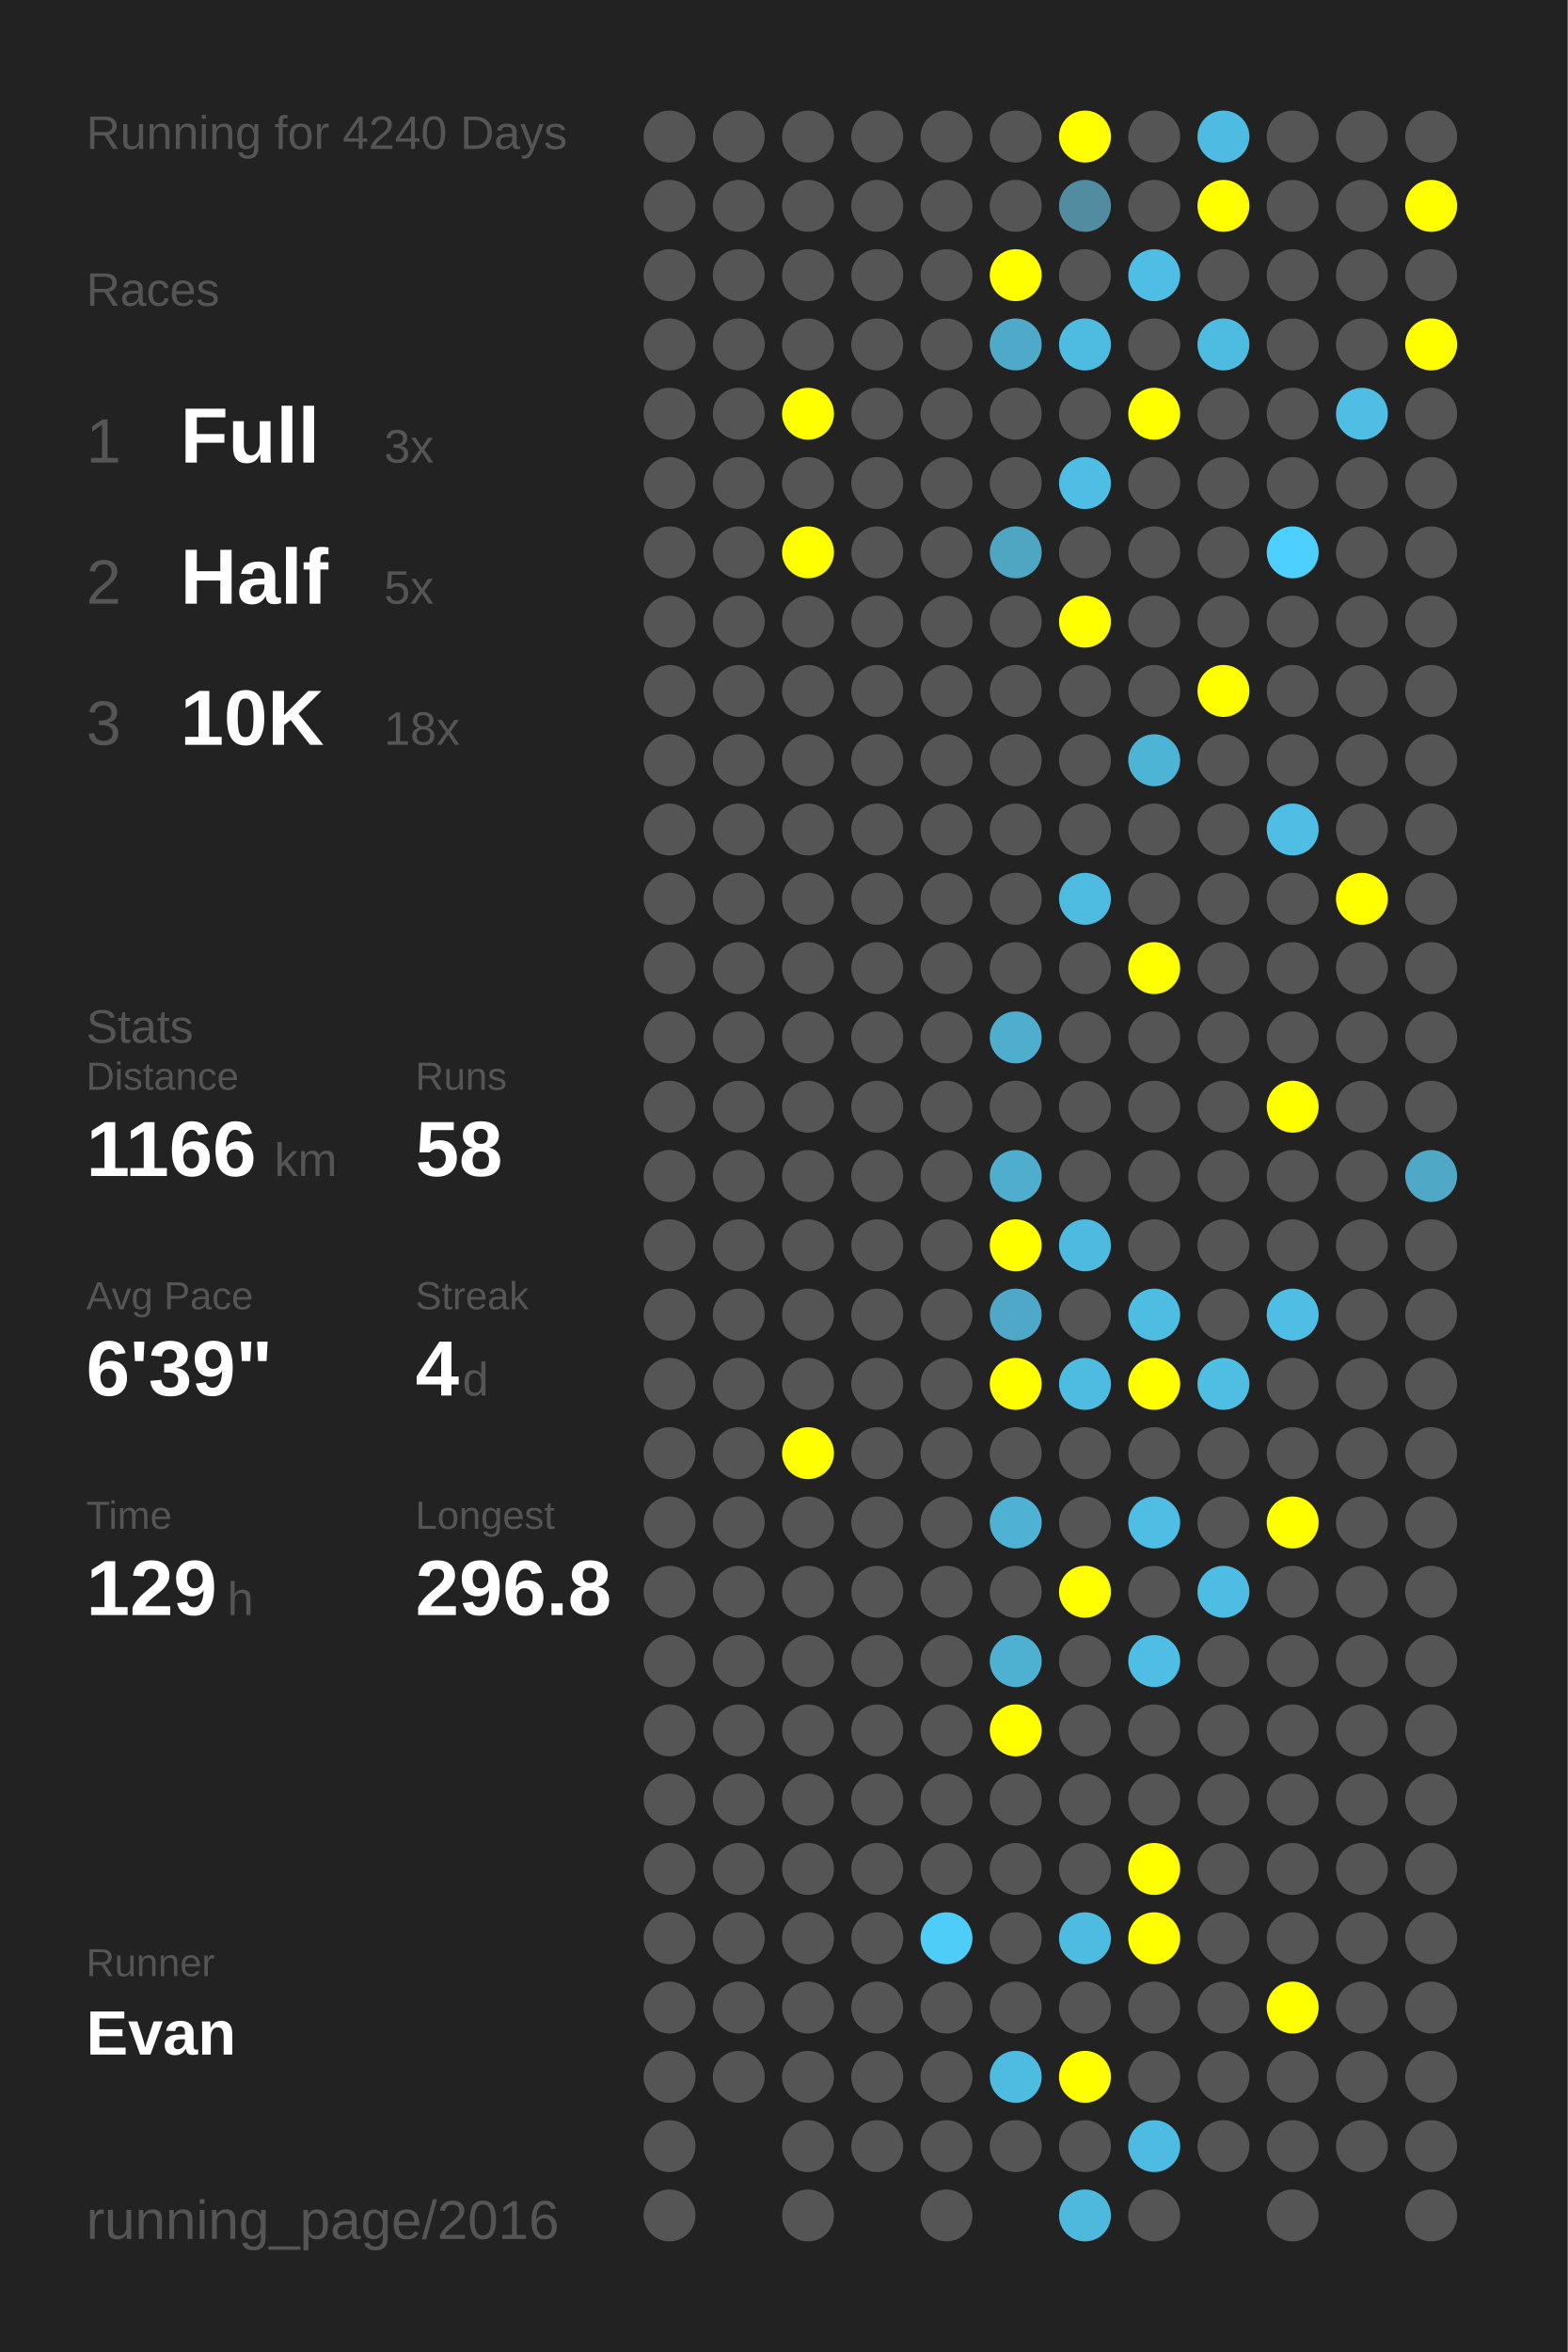
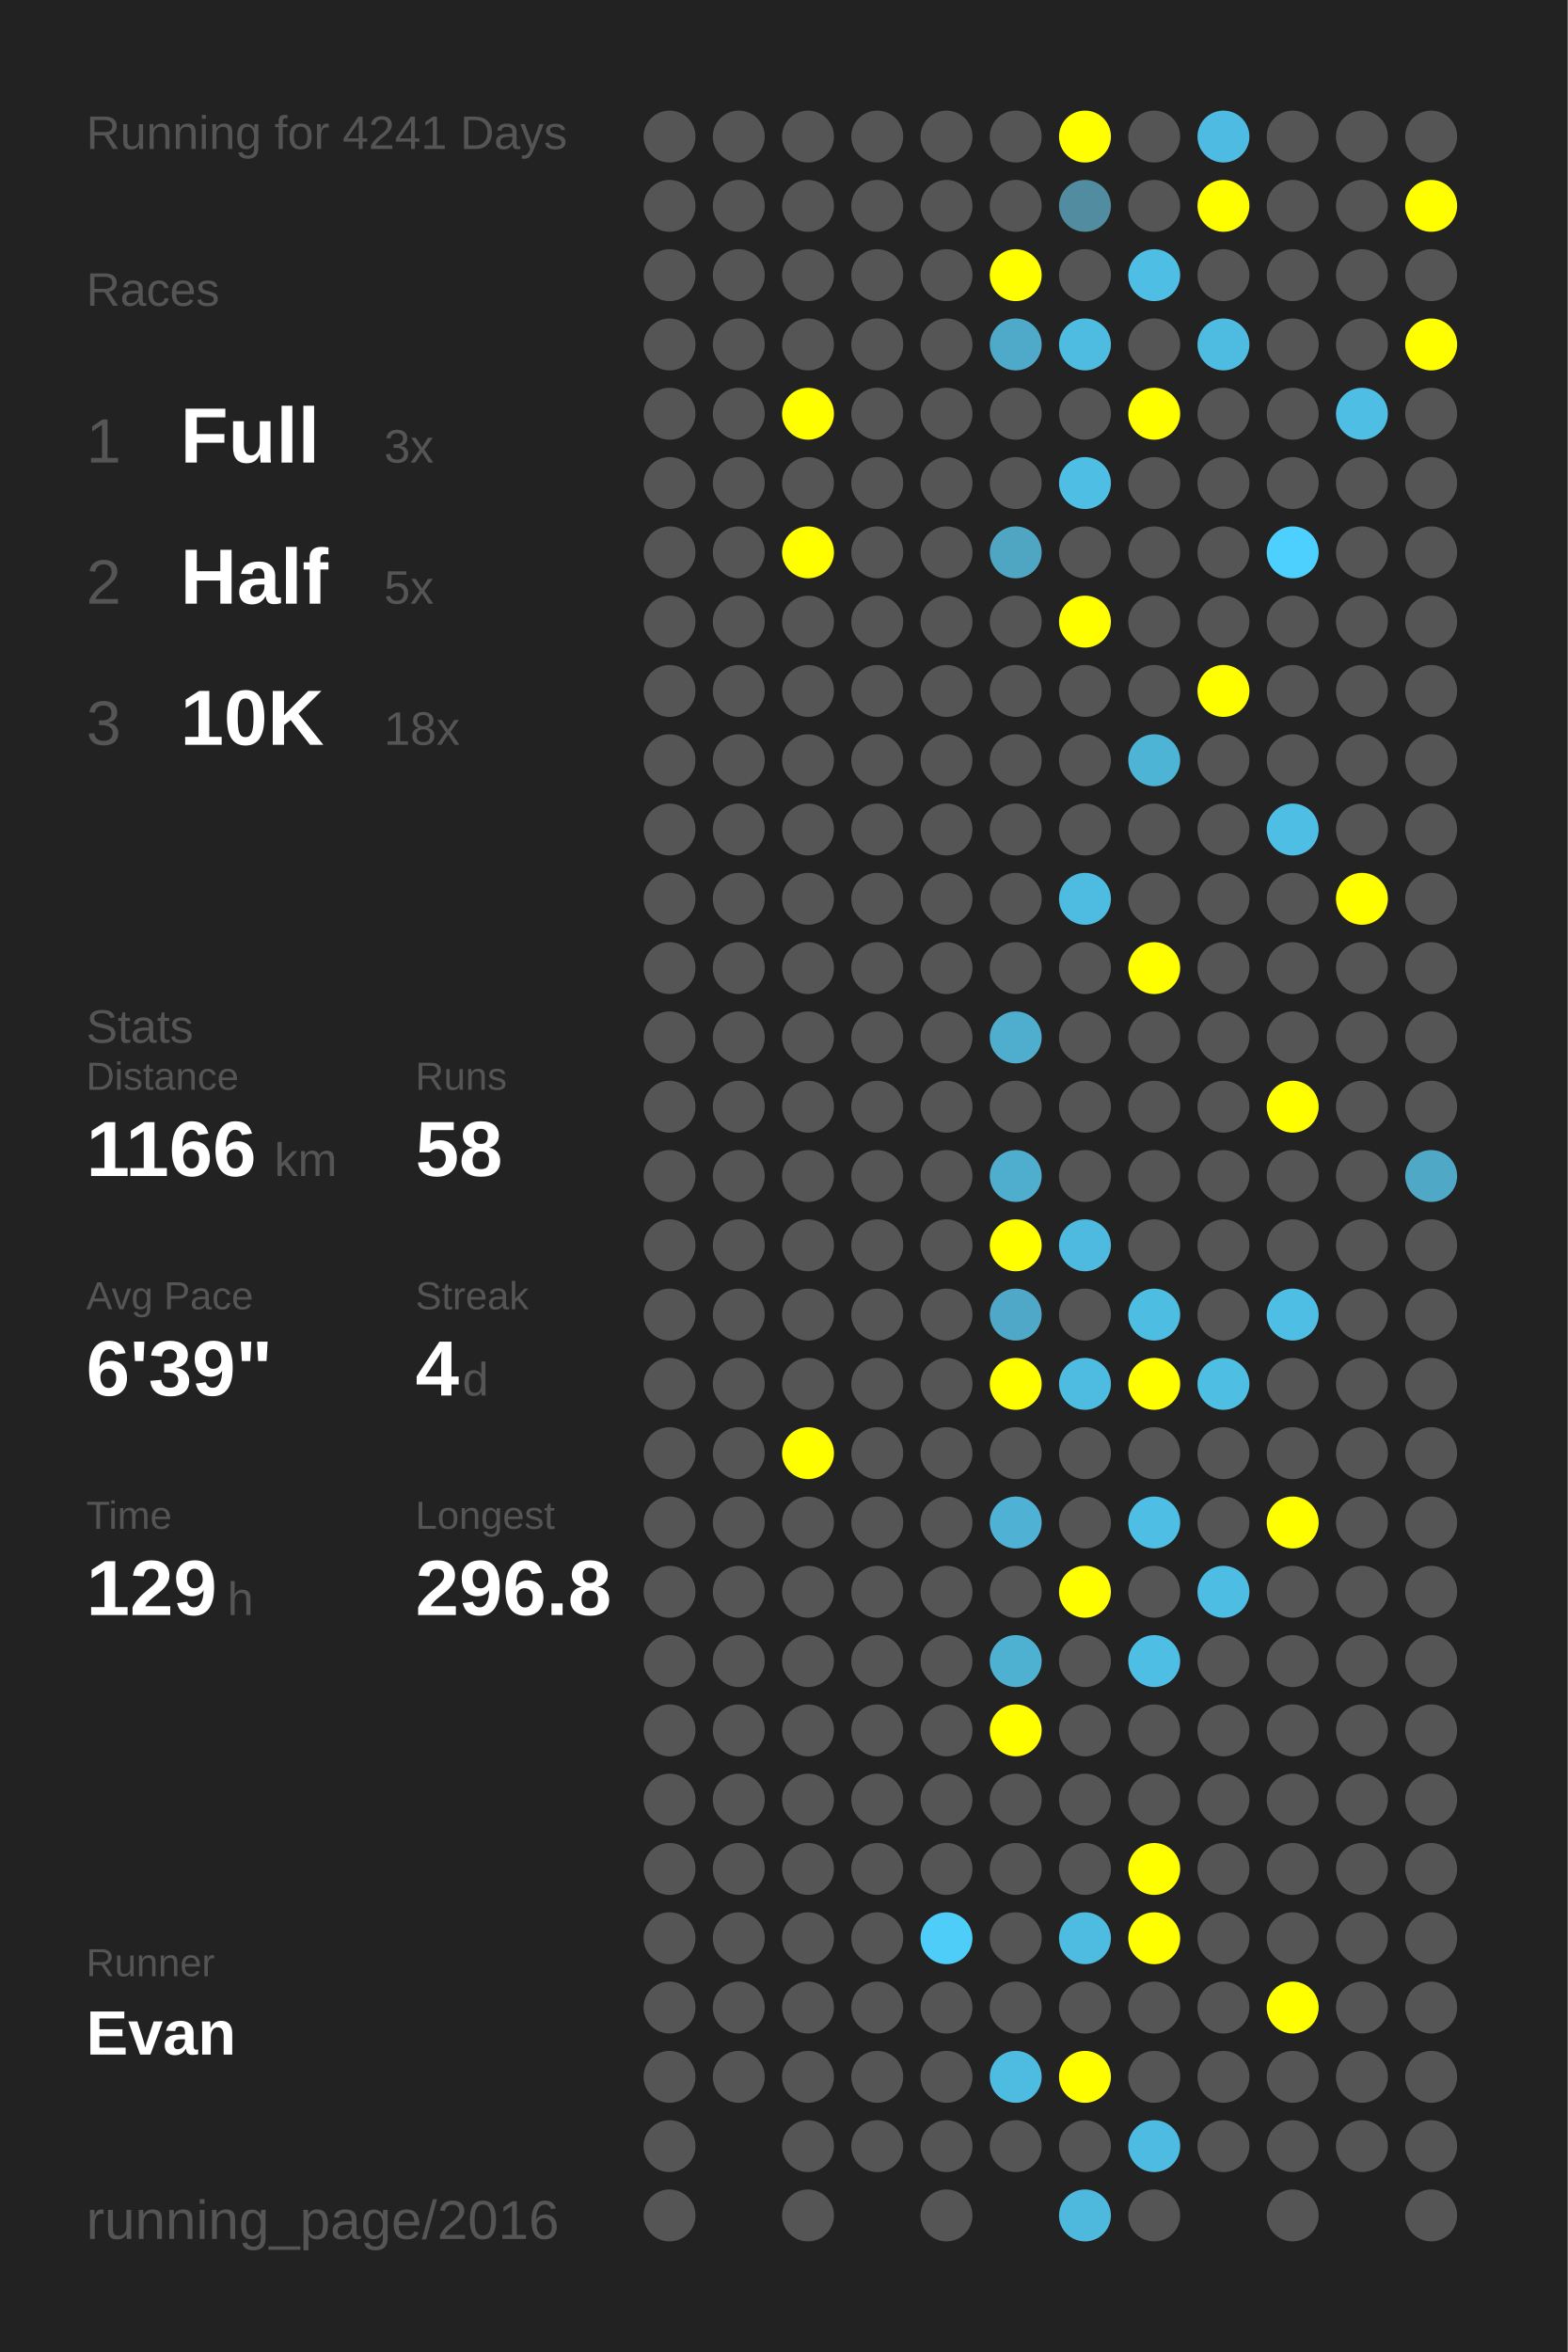
<svg xmlns="http://www.w3.org/2000/svg" baseProfile="full" height="300mm" version="1.1" viewBox="0,0,200,300" width="200mm">
  <defs />
  <rect fill="#222222" height="300" width="200" x="0" y="0" />
-   <text fill="#555555" style="font-size:6px; font-family:Arial;" x="11" y="19">Running for 4240 Days</text>
+   <text fill="#555555" style="font-size:6px; font-family:Arial;" x="11" y="19">Running for 4241 Days</text>
  <text fill="#555555" style="font-size:6px; font-family:Arial;" x="11" y="39">Races</text>
  <text fill="#555555" style="font-size:8px; font-family:Arial;" x="11" y="59">1</text>
  <text fill="#FFFFFF" style="font-size:10px; font-family:Arial; font-weight:bold;" x="23" y="59">Full</text>
  <text fill="#555555" style="font-size:6px; font-family:Arial;" x="49" y="59">3x</text>
  <text fill="#555555" style="font-size:8px; font-family:Arial;" x="11" y="77">2</text>
  <text fill="#FFFFFF" style="font-size:10px; font-family:Arial; font-weight:bold;" x="23" y="77">Half</text>
  <text fill="#555555" style="font-size:6px; font-family:Arial;" x="49" y="77">5x</text>
  <text fill="#555555" style="font-size:8px; font-family:Arial;" x="11" y="95">3</text>
  <text fill="#FFFFFF" style="font-size:10px; font-family:Arial; font-weight:bold;" x="23" y="95">10K</text>
  <text fill="#555555" style="font-size:6px; font-family:Arial;" x="49" y="95">18x</text>
  <text fill="#555555" style="font-size:6px; font-family:Arial;" x="11" y="133">Stats</text>
  <text fill="#555555" style="font-size:5px; font-family:Arial;" x="11" y="139">Distance</text>
  <text fill="#FFFFFF" style="font-size:10px; font-family:Arial; font-weight:bold;" x="11" y="150">1166</text>
  <text fill="#555555" style="font-size:6px; font-family:Arial;" x="35" y="150">km</text>
  <text fill="#555555" style="font-size:5px; font-family:Arial;" x="53" y="139">Runs</text>
  <text fill="#FFFFFF" style="font-size:10px; font-family:Arial; font-weight:bold;" x="53" y="150">58</text>
  <text fill="#555555" style="font-size:5px; font-family:Arial;" x="11" y="167">Avg Pace</text>
  <text fill="#FFFFFF" style="font-size:10px; font-family:Arial; font-weight:bold;" x="11" y="178">6'39"</text>
  <text fill="#555555" style="font-size:5px; font-family:Arial;" x="53" y="167">Streak</text>
  <text fill="#FFFFFF" style="font-size:10px; font-family:Arial; font-weight:bold;" x="53" y="178">4</text>
  <text fill="#555555" style="font-size:6px; font-family:Arial;" x="59" y="178">d</text>
  <text fill="#555555" style="font-size:5px; font-family:Arial;" x="11" y="195">Time</text>
  <text fill="#FFFFFF" style="font-size:10px; font-family:Arial; font-weight:bold;" x="11" y="206">129</text>
  <text fill="#555555" style="font-size:6px; font-family:Arial;" x="29" y="206">h</text>
  <text fill="#555555" style="font-size:5px; font-family:Arial;" x="53" y="195">Longest</text>
  <text fill="#FFFFFF" style="font-size:10px; font-family:Arial; font-weight:bold;" x="53" y="206">296.8</text>
  <text fill="#555555" style="font-size:5px; font-family:Arial;" x="11" y="252.065">Runner</text>
  <text fill="#FFFFFF" style="font-size:8px; font-family:Arial; font-weight:bold;" x="11" y="262.065">Evan</text>
  <text fill="#555555" style="font-size:7px; font-family:Arial;" x="11" y="285.581">running_page/2016</text>
  <circle cx="85.417" cy="17.419" fill="#555555" r="3.312" />
  <circle cx="85.417" cy="26.258" fill="#555555" r="3.312" />
  <circle cx="85.417" cy="35.097" fill="#555555" r="3.312" />
  <circle cx="85.417" cy="43.935" fill="#555555" r="3.312" />
  <circle cx="85.417" cy="52.774" fill="#555555" r="3.312" />
  <circle cx="85.417" cy="61.613" fill="#555555" r="3.312" />
  <circle cx="85.417" cy="70.452" fill="#555555" r="3.312" />
  <circle cx="85.417" cy="79.29" fill="#555555" r="3.312" />
  <circle cx="85.417" cy="88.129" fill="#555555" r="3.312" />
  <circle cx="85.417" cy="96.968" fill="#555555" r="3.312" />
  <circle cx="85.417" cy="105.806" fill="#555555" r="3.312" />
  <circle cx="85.417" cy="114.645" fill="#555555" r="3.312" />
  <circle cx="85.417" cy="123.484" fill="#555555" r="3.312" />
  <circle cx="85.417" cy="132.323" fill="#555555" r="3.312" />
  <circle cx="85.417" cy="141.161" fill="#555555" r="3.312" />
  <circle cx="85.417" cy="150" fill="#555555" r="3.312" />
  <circle cx="85.417" cy="158.839" fill="#555555" r="3.312" />
  <circle cx="85.417" cy="167.677" fill="#555555" r="3.312" />
  <circle cx="85.417" cy="176.516" fill="#555555" r="3.312" />
  <circle cx="85.417" cy="185.355" fill="#555555" r="3.312" />
  <circle cx="85.417" cy="194.194" fill="#555555" r="3.312" />
  <circle cx="85.417" cy="203.032" fill="#555555" r="3.312" />
  <circle cx="85.417" cy="211.871" fill="#555555" r="3.312" />
  <circle cx="85.417" cy="220.71" fill="#555555" r="3.312" />
  <circle cx="85.417" cy="229.548" fill="#555555" r="3.312" />
  <circle cx="85.417" cy="238.387" fill="#555555" r="3.312" />
  <circle cx="85.417" cy="247.226" fill="#555555" r="3.312" />
  <circle cx="85.417" cy="256.065" fill="#555555" r="3.312" />
  <circle cx="85.417" cy="264.903" fill="#555555" r="3.312" />
  <circle cx="85.417" cy="273.742" fill="#555555" r="3.312" />
  <circle cx="85.417" cy="282.581" fill="#555555" r="3.312" />
  <circle cx="94.25" cy="17.419" fill="#555555" r="3.312" />
  <circle cx="94.25" cy="26.258" fill="#555555" r="3.312" />
  <circle cx="94.25" cy="35.097" fill="#555555" r="3.312" />
  <circle cx="94.25" cy="43.935" fill="#555555" r="3.312" />
  <circle cx="94.25" cy="52.774" fill="#555555" r="3.312" />
  <circle cx="94.25" cy="61.613" fill="#555555" r="3.312" />
  <circle cx="94.25" cy="70.452" fill="#555555" r="3.312" />
  <circle cx="94.25" cy="79.29" fill="#555555" r="3.312" />
  <circle cx="94.25" cy="88.129" fill="#555555" r="3.312" />
  <circle cx="94.25" cy="96.968" fill="#555555" r="3.312" />
  <circle cx="94.25" cy="105.806" fill="#555555" r="3.312" />
  <circle cx="94.25" cy="114.645" fill="#555555" r="3.312" />
  <circle cx="94.25" cy="123.484" fill="#555555" r="3.312" />
  <circle cx="94.25" cy="132.323" fill="#555555" r="3.312" />
  <circle cx="94.25" cy="141.161" fill="#555555" r="3.312" />
  <circle cx="94.25" cy="150" fill="#555555" r="3.312" />
  <circle cx="94.25" cy="158.839" fill="#555555" r="3.312" />
  <circle cx="94.25" cy="167.677" fill="#555555" r="3.312" />
  <circle cx="94.25" cy="176.516" fill="#555555" r="3.312" />
  <circle cx="94.25" cy="185.355" fill="#555555" r="3.312" />
  <circle cx="94.25" cy="194.194" fill="#555555" r="3.312" />
  <circle cx="94.25" cy="203.032" fill="#555555" r="3.312" />
  <circle cx="94.25" cy="211.871" fill="#555555" r="3.312" />
  <circle cx="94.25" cy="220.71" fill="#555555" r="3.312" />
  <circle cx="94.25" cy="229.548" fill="#555555" r="3.312" />
  <circle cx="94.25" cy="238.387" fill="#555555" r="3.312" />
  <circle cx="94.25" cy="247.226" fill="#555555" r="3.312" />
  <circle cx="94.25" cy="256.065" fill="#555555" r="3.312" />
  <circle cx="94.25" cy="264.903" fill="#555555" r="3.312" />
  <circle cx="103.083" cy="17.419" fill="#555555" r="3.312" />
  <circle cx="103.083" cy="26.258" fill="#555555" r="3.312" />
  <circle cx="103.083" cy="35.097" fill="#555555" r="3.312" />
  <circle cx="103.083" cy="43.935" fill="#555555" r="3.312" />
  <circle cx="103.083" cy="52.774" fill="#FFFF00" r="3.312" />
  <circle cx="103.083" cy="61.613" fill="#555555" r="3.312" />
  <circle cx="103.083" cy="70.452" fill="#FFFF00" r="3.312" />
  <circle cx="103.083" cy="79.29" fill="#555555" r="3.312" />
  <circle cx="103.083" cy="88.129" fill="#555555" r="3.312" />
  <circle cx="103.083" cy="96.968" fill="#555555" r="3.312" />
  <circle cx="103.083" cy="105.806" fill="#555555" r="3.312" />
  <circle cx="103.083" cy="114.645" fill="#555555" r="3.312" />
  <circle cx="103.083" cy="123.484" fill="#555555" r="3.312" />
  <circle cx="103.083" cy="132.323" fill="#555555" r="3.312" />
  <circle cx="103.083" cy="141.161" fill="#555555" r="3.312" />
  <circle cx="103.083" cy="150" fill="#555555" r="3.312" />
  <circle cx="103.083" cy="158.839" fill="#555555" r="3.312" />
  <circle cx="103.083" cy="167.677" fill="#555555" r="3.312" />
  <circle cx="103.083" cy="176.516" fill="#555555" r="3.312" />
  <circle cx="103.083" cy="185.355" fill="#FFFF00" r="3.312" />
  <circle cx="103.083" cy="194.194" fill="#555555" r="3.312" />
  <circle cx="103.083" cy="203.032" fill="#555555" r="3.312" />
  <circle cx="103.083" cy="211.871" fill="#555555" r="3.312" />
  <circle cx="103.083" cy="220.71" fill="#555555" r="3.312" />
  <circle cx="103.083" cy="229.548" fill="#555555" r="3.312" />
  <circle cx="103.083" cy="238.387" fill="#555555" r="3.312" />
  <circle cx="103.083" cy="247.226" fill="#555555" r="3.312" />
  <circle cx="103.083" cy="256.065" fill="#555555" r="3.312" />
  <circle cx="103.083" cy="264.903" fill="#555555" r="3.312" />
  <circle cx="103.083" cy="273.742" fill="#555555" r="3.312" />
  <circle cx="103.083" cy="282.581" fill="#555555" r="3.312" />
  <circle cx="111.917" cy="17.419" fill="#555555" r="3.312" />
  <circle cx="111.917" cy="26.258" fill="#555555" r="3.312" />
  <circle cx="111.917" cy="35.097" fill="#555555" r="3.312" />
  <circle cx="111.917" cy="43.935" fill="#555555" r="3.312" />
  <circle cx="111.917" cy="52.774" fill="#555555" r="3.312" />
  <circle cx="111.917" cy="61.613" fill="#555555" r="3.312" />
  <circle cx="111.917" cy="70.452" fill="#555555" r="3.312" />
  <circle cx="111.917" cy="79.29" fill="#555555" r="3.312" />
  <circle cx="111.917" cy="88.129" fill="#555555" r="3.312" />
  <circle cx="111.917" cy="96.968" fill="#555555" r="3.312" />
  <circle cx="111.917" cy="105.806" fill="#555555" r="3.312" />
  <circle cx="111.917" cy="114.645" fill="#555555" r="3.312" />
  <circle cx="111.917" cy="123.484" fill="#555555" r="3.312" />
  <circle cx="111.917" cy="132.323" fill="#555555" r="3.312" />
  <circle cx="111.917" cy="141.161" fill="#555555" r="3.312" />
  <circle cx="111.917" cy="150" fill="#555555" r="3.312" />
  <circle cx="111.917" cy="158.839" fill="#555555" r="3.312" />
  <circle cx="111.917" cy="167.677" fill="#555555" r="3.312" />
  <circle cx="111.917" cy="176.516" fill="#555555" r="3.312" />
  <circle cx="111.917" cy="185.355" fill="#555555" r="3.312" />
  <circle cx="111.917" cy="194.194" fill="#555555" r="3.312" />
  <circle cx="111.917" cy="203.032" fill="#555555" r="3.312" />
  <circle cx="111.917" cy="211.871" fill="#555555" r="3.312" />
  <circle cx="111.917" cy="220.71" fill="#555555" r="3.312" />
  <circle cx="111.917" cy="229.548" fill="#555555" r="3.312" />
  <circle cx="111.917" cy="238.387" fill="#555555" r="3.312" />
  <circle cx="111.917" cy="247.226" fill="#555555" r="3.312" />
  <circle cx="111.917" cy="256.065" fill="#555555" r="3.312" />
  <circle cx="111.917" cy="264.903" fill="#555555" r="3.312" />
  <circle cx="111.917" cy="273.742" fill="#555555" r="3.312" />
  <circle cx="120.75" cy="17.419" fill="#555555" r="3.312" />
  <circle cx="120.75" cy="26.258" fill="#555555" r="3.312" />
  <circle cx="120.75" cy="35.097" fill="#555555" r="3.312" />
  <circle cx="120.75" cy="43.935" fill="#555555" r="3.312" />
  <circle cx="120.75" cy="52.774" fill="#555555" r="3.312" />
  <circle cx="120.75" cy="61.613" fill="#555555" r="3.312" />
  <circle cx="120.75" cy="70.452" fill="#555555" r="3.312" />
  <circle cx="120.75" cy="79.29" fill="#555555" r="3.312" />
  <circle cx="120.75" cy="88.129" fill="#555555" r="3.312" />
  <circle cx="120.75" cy="96.968" fill="#555555" r="3.312" />
  <circle cx="120.75" cy="105.806" fill="#555555" r="3.312" />
  <circle cx="120.75" cy="114.645" fill="#555555" r="3.312" />
  <circle cx="120.75" cy="123.484" fill="#555555" r="3.312" />
  <circle cx="120.75" cy="132.323" fill="#555555" r="3.312" />
  <circle cx="120.75" cy="141.161" fill="#555555" r="3.312" />
  <circle cx="120.75" cy="150" fill="#555555" r="3.312" />
  <circle cx="120.75" cy="158.839" fill="#555555" r="3.312" />
  <circle cx="120.75" cy="167.677" fill="#555555" r="3.312" />
  <circle cx="120.75" cy="176.516" fill="#555555" r="3.312" />
  <circle cx="120.75" cy="185.355" fill="#555555" r="3.312" />
  <circle cx="120.75" cy="194.194" fill="#555555" r="3.312" />
  <circle cx="120.75" cy="203.032" fill="#555555" r="3.312" />
  <circle cx="120.75" cy="211.871" fill="#555555" r="3.312" />
  <circle cx="120.75" cy="220.71" fill="#555555" r="3.312" />
  <circle cx="120.75" cy="229.548" fill="#555555" r="3.312" />
  <circle cx="120.75" cy="238.387" fill="#555555" r="3.312" />
  <circle cx="120.75" cy="247.226" fill="#4dcdf8" r="3.312" />
  <circle cx="120.75" cy="256.065" fill="#555555" r="3.312" />
  <circle cx="120.75" cy="264.903" fill="#555555" r="3.312" />
  <circle cx="120.75" cy="273.742" fill="#555555" r="3.312" />
  <circle cx="120.75" cy="282.581" fill="#555555" r="3.312" />
  <circle cx="129.583" cy="17.419" fill="#555555" r="3.312" />
  <circle cx="129.583" cy="26.258" fill="#555555" r="3.312" />
  <circle cx="129.583" cy="35.097" fill="#FFFF00" r="3.312" />
  <circle cx="129.583" cy="43.935" fill="#4fa9c8" r="3.312" />
  <circle cx="129.583" cy="52.774" fill="#555555" r="3.312" />
  <circle cx="129.583" cy="61.613" fill="#555555" r="3.312" />
  <circle cx="129.583" cy="70.452" fill="#4fa6c3" r="3.312" />
  <circle cx="129.583" cy="79.29" fill="#555555" r="3.312" />
  <circle cx="129.583" cy="88.129" fill="#555555" r="3.312" />
  <circle cx="129.583" cy="96.968" fill="#555555" r="3.312" />
  <circle cx="129.583" cy="105.806" fill="#555555" r="3.312" />
  <circle cx="129.583" cy="114.645" fill="#555555" r="3.312" />
  <circle cx="129.583" cy="123.484" fill="#555555" r="3.312" />
  <circle cx="129.583" cy="132.323" fill="#4faece" r="3.312" />
  <circle cx="129.583" cy="141.161" fill="#555555" r="3.312" />
  <circle cx="129.583" cy="150" fill="#4fadcd" r="3.312" />
  <circle cx="129.583" cy="158.839" fill="#FFFF00" r="3.312" />
  <circle cx="129.583" cy="167.677" fill="#4fa8c7" r="3.312" />
  <circle cx="129.583" cy="176.516" fill="#FFFF00" r="3.312" />
  <circle cx="129.583" cy="185.355" fill="#555555" r="3.312" />
  <circle cx="129.583" cy="194.194" fill="#4fb1d3" r="3.312" />
  <circle cx="129.583" cy="203.032" fill="#555555" r="3.312" />
  <circle cx="129.583" cy="211.871" fill="#4fb1d2" r="3.312" />
  <circle cx="129.583" cy="220.71" fill="#FFFF00" r="3.312" />
  <circle cx="129.583" cy="229.548" fill="#555555" r="3.312" />
  <circle cx="129.583" cy="238.387" fill="#555555" r="3.312" />
  <circle cx="129.583" cy="247.226" fill="#555555" r="3.312" />
  <circle cx="129.583" cy="256.065" fill="#555555" r="3.312" />
  <circle cx="129.583" cy="264.903" fill="#4ebce1" r="3.312" />
  <circle cx="129.583" cy="273.742" fill="#555555" r="3.312" />
  <circle cx="138.417" cy="17.419" fill="#FFFF00" r="3.312" />
  <circle cx="138.417" cy="26.258" fill="#518ca0" r="3.312" />
  <circle cx="138.417" cy="35.097" fill="#555555" r="3.312" />
  <circle cx="138.417" cy="43.935" fill="#4ebce1" r="3.312" />
  <circle cx="138.417" cy="52.774" fill="#555555" r="3.312" />
  <circle cx="138.417" cy="61.613" fill="#4ebee5" r="3.312" />
  <circle cx="138.417" cy="70.452" fill="#555555" r="3.312" />
  <circle cx="138.417" cy="79.29" fill="#FFFF00" r="3.312" />
  <circle cx="138.417" cy="88.129" fill="#555555" r="3.312" />
  <circle cx="138.417" cy="96.968" fill="#555555" r="3.312" />
  <circle cx="138.417" cy="105.806" fill="#555555" r="3.312" />
  <circle cx="138.417" cy="114.645" fill="#4ebce1" r="3.312" />
  <circle cx="138.417" cy="123.484" fill="#555555" r="3.312" />
  <circle cx="138.417" cy="132.323" fill="#555555" r="3.312" />
  <circle cx="138.417" cy="141.161" fill="#555555" r="3.312" />
  <circle cx="138.417" cy="150" fill="#555555" r="3.312" />
  <circle cx="138.417" cy="158.839" fill="#4ebadf" r="3.312" />
  <circle cx="138.417" cy="167.677" fill="#555555" r="3.312" />
  <circle cx="138.417" cy="176.516" fill="#4ebbe0" r="3.312" />
  <circle cx="138.417" cy="185.355" fill="#555555" r="3.312" />
  <circle cx="138.417" cy="194.194" fill="#555555" r="3.312" />
  <circle cx="138.417" cy="203.032" fill="#FFFF00" r="3.312" />
  <circle cx="138.417" cy="211.871" fill="#555555" r="3.312" />
  <circle cx="138.417" cy="220.71" fill="#555555" r="3.312" />
  <circle cx="138.417" cy="229.548" fill="#555555" r="3.312" />
  <circle cx="138.417" cy="238.387" fill="#555555" r="3.312" />
  <circle cx="138.417" cy="247.226" fill="#4ebbe0" r="3.312" />
  <circle cx="138.417" cy="256.065" fill="#555555" r="3.312" />
  <circle cx="138.417" cy="264.903" fill="#FFFF00" r="3.312" />
  <circle cx="138.417" cy="273.742" fill="#555555" r="3.312" />
  <circle cx="138.417" cy="282.581" fill="#4eb9dd" r="3.312" />
  <circle cx="147.25" cy="17.419" fill="#555555" r="3.312" />
  <circle cx="147.25" cy="26.258" fill="#555555" r="3.312" />
  <circle cx="147.25" cy="35.097" fill="#4ebee4" r="3.312" />
  <circle cx="147.25" cy="43.935" fill="#555555" r="3.312" />
  <circle cx="147.25" cy="52.774" fill="#FFFF00" r="3.312" />
  <circle cx="147.25" cy="61.613" fill="#555555" r="3.312" />
  <circle cx="147.25" cy="70.452" fill="#555555" r="3.312" />
  <circle cx="147.25" cy="79.29" fill="#555555" r="3.312" />
  <circle cx="147.25" cy="88.129" fill="#555555" r="3.312" />
  <circle cx="147.25" cy="96.968" fill="#4eb4d6" r="3.312" />
  <circle cx="147.25" cy="105.806" fill="#555555" r="3.312" />
  <circle cx="147.25" cy="114.645" fill="#555555" r="3.312" />
  <circle cx="147.25" cy="123.484" fill="#FFFF00" r="3.312" />
  <circle cx="147.25" cy="132.323" fill="#555555" r="3.312" />
  <circle cx="147.25" cy="141.161" fill="#555555" r="3.312" />
  <circle cx="147.25" cy="150" fill="#555555" r="3.312" />
  <circle cx="147.25" cy="158.839" fill="#555555" r="3.312" />
  <circle cx="147.25" cy="167.677" fill="#4ebde2" r="3.312" />
  <circle cx="147.25" cy="176.516" fill="#FFFF00" r="3.312" />
  <circle cx="147.25" cy="185.355" fill="#555555" r="3.312" />
  <circle cx="147.25" cy="194.194" fill="#4ebee4" r="3.312" />
  <circle cx="147.25" cy="203.032" fill="#555555" r="3.312" />
  <circle cx="147.25" cy="211.871" fill="#4ebee4" r="3.312" />
  <circle cx="147.25" cy="220.71" fill="#555555" r="3.312" />
  <circle cx="147.25" cy="229.548" fill="#555555" r="3.312" />
  <circle cx="147.25" cy="238.387" fill="#FFFF00" r="3.312" />
  <circle cx="147.25" cy="247.226" fill="#FFFF00" r="3.312" />
  <circle cx="147.25" cy="256.065" fill="#555555" r="3.312" />
  <circle cx="147.25" cy="264.903" fill="#555555" r="3.312" />
  <circle cx="147.25" cy="273.742" fill="#4ebce2" r="3.312" />
  <circle cx="147.25" cy="282.581" fill="#555555" r="3.312" />
  <circle cx="156.083" cy="17.419" fill="#4ebce2" r="3.312" />
  <circle cx="156.083" cy="26.258" fill="#FFFF00" r="3.312" />
  <circle cx="156.083" cy="35.097" fill="#555555" r="3.312" />
  <circle cx="156.083" cy="43.935" fill="#4ebbe0" r="3.312" />
  <circle cx="156.083" cy="52.774" fill="#555555" r="3.312" />
  <circle cx="156.083" cy="61.613" fill="#555555" r="3.312" />
  <circle cx="156.083" cy="70.452" fill="#555555" r="3.312" />
  <circle cx="156.083" cy="79.29" fill="#555555" r="3.312" />
  <circle cx="156.083" cy="88.129" fill="#FFFF00" r="3.312" />
  <circle cx="156.083" cy="96.968" fill="#555555" r="3.312" />
  <circle cx="156.083" cy="105.806" fill="#555555" r="3.312" />
  <circle cx="156.083" cy="114.645" fill="#555555" r="3.312" />
  <circle cx="156.083" cy="123.484" fill="#555555" r="3.312" />
  <circle cx="156.083" cy="132.323" fill="#555555" r="3.312" />
  <circle cx="156.083" cy="141.161" fill="#555555" r="3.312" />
  <circle cx="156.083" cy="150" fill="#555555" r="3.312" />
  <circle cx="156.083" cy="158.839" fill="#555555" r="3.312" />
  <circle cx="156.083" cy="167.677" fill="#555555" r="3.312" />
  <circle cx="156.083" cy="176.516" fill="#4ebee3" r="3.312" />
  <circle cx="156.083" cy="185.355" fill="#555555" r="3.312" />
  <circle cx="156.083" cy="194.194" fill="#555555" r="3.312" />
  <circle cx="156.083" cy="203.032" fill="#4ebde3" r="3.312" />
  <circle cx="156.083" cy="211.871" fill="#555555" r="3.312" />
  <circle cx="156.083" cy="220.71" fill="#555555" r="3.312" />
  <circle cx="156.083" cy="229.548" fill="#555555" r="3.312" />
  <circle cx="156.083" cy="238.387" fill="#555555" r="3.312" />
  <circle cx="156.083" cy="247.226" fill="#555555" r="3.312" />
  <circle cx="156.083" cy="256.065" fill="#555555" r="3.312" />
  <circle cx="156.083" cy="264.903" fill="#555555" r="3.312" />
  <circle cx="156.083" cy="273.742" fill="#555555" r="3.312" />
  <circle cx="164.917" cy="17.419" fill="#555555" r="3.312" />
  <circle cx="164.917" cy="26.258" fill="#555555" r="3.312" />
  <circle cx="164.917" cy="35.097" fill="#555555" r="3.312" />
  <circle cx="164.917" cy="43.935" fill="#555555" r="3.312" />
  <circle cx="164.917" cy="52.774" fill="#555555" r="3.312" />
  <circle cx="164.917" cy="61.613" fill="#555555" r="3.312" />
  <circle cx="164.917" cy="70.452" fill="#4dd0fd" r="3.312" />
  <circle cx="164.917" cy="79.29" fill="#555555" r="3.312" />
  <circle cx="164.917" cy="88.129" fill="#555555" r="3.312" />
  <circle cx="164.917" cy="96.968" fill="#555555" r="3.312" />
  <circle cx="164.917" cy="105.806" fill="#4ebee4" r="3.312" />
  <circle cx="164.917" cy="114.645" fill="#555555" r="3.312" />
  <circle cx="164.917" cy="123.484" fill="#555555" r="3.312" />
  <circle cx="164.917" cy="132.323" fill="#555555" r="3.312" />
  <circle cx="164.917" cy="141.161" fill="#FFFF00" r="3.312" />
  <circle cx="164.917" cy="150" fill="#555555" r="3.312" />
  <circle cx="164.917" cy="158.839" fill="#555555" r="3.312" />
  <circle cx="164.917" cy="167.677" fill="#4ebee4" r="3.312" />
  <circle cx="164.917" cy="176.516" fill="#555555" r="3.312" />
  <circle cx="164.917" cy="185.355" fill="#555555" r="3.312" />
  <circle cx="164.917" cy="194.194" fill="#FFFF00" r="3.312" />
  <circle cx="164.917" cy="203.032" fill="#555555" r="3.312" />
  <circle cx="164.917" cy="211.871" fill="#555555" r="3.312" />
  <circle cx="164.917" cy="220.71" fill="#555555" r="3.312" />
  <circle cx="164.917" cy="229.548" fill="#555555" r="3.312" />
  <circle cx="164.917" cy="238.387" fill="#555555" r="3.312" />
  <circle cx="164.917" cy="247.226" fill="#555555" r="3.312" />
  <circle cx="164.917" cy="256.065" fill="#FFFF00" r="3.312" />
  <circle cx="164.917" cy="264.903" fill="#555555" r="3.312" />
  <circle cx="164.917" cy="273.742" fill="#555555" r="3.312" />
  <circle cx="164.917" cy="282.581" fill="#555555" r="3.312" />
  <circle cx="173.75" cy="17.419" fill="#555555" r="3.312" />
  <circle cx="173.75" cy="26.258" fill="#555555" r="3.312" />
  <circle cx="173.75" cy="35.097" fill="#555555" r="3.312" />
  <circle cx="173.75" cy="43.935" fill="#555555" r="3.312" />
  <circle cx="173.75" cy="52.774" fill="#4ebee4" r="3.312" />
  <circle cx="173.75" cy="61.613" fill="#555555" r="3.312" />
  <circle cx="173.75" cy="70.452" fill="#555555" r="3.312" />
  <circle cx="173.75" cy="79.29" fill="#555555" r="3.312" />
  <circle cx="173.75" cy="88.129" fill="#555555" r="3.312" />
  <circle cx="173.75" cy="96.968" fill="#555555" r="3.312" />
  <circle cx="173.75" cy="105.806" fill="#555555" r="3.312" />
  <circle cx="173.75" cy="114.645" fill="#FFFF00" r="3.312" />
  <circle cx="173.75" cy="123.484" fill="#555555" r="3.312" />
  <circle cx="173.75" cy="132.323" fill="#555555" r="3.312" />
  <circle cx="173.75" cy="141.161" fill="#555555" r="3.312" />
  <circle cx="173.75" cy="150" fill="#555555" r="3.312" />
  <circle cx="173.75" cy="158.839" fill="#555555" r="3.312" />
  <circle cx="173.75" cy="167.677" fill="#555555" r="3.312" />
  <circle cx="173.75" cy="176.516" fill="#555555" r="3.312" />
  <circle cx="173.75" cy="185.355" fill="#555555" r="3.312" />
  <circle cx="173.75" cy="194.194" fill="#555555" r="3.312" />
  <circle cx="173.75" cy="203.032" fill="#555555" r="3.312" />
  <circle cx="173.75" cy="211.871" fill="#555555" r="3.312" />
  <circle cx="173.75" cy="220.71" fill="#555555" r="3.312" />
  <circle cx="173.75" cy="229.548" fill="#555555" r="3.312" />
  <circle cx="173.75" cy="238.387" fill="#555555" r="3.312" />
  <circle cx="173.75" cy="247.226" fill="#555555" r="3.312" />
  <circle cx="173.75" cy="256.065" fill="#555555" r="3.312" />
  <circle cx="173.75" cy="264.903" fill="#555555" r="3.312" />
  <circle cx="173.75" cy="273.742" fill="#555555" r="3.312" />
  <circle cx="182.583" cy="17.419" fill="#555555" r="3.312" />
  <circle cx="182.583" cy="26.258" fill="#FFFF00" r="3.312" />
  <circle cx="182.583" cy="35.097" fill="#555555" r="3.312" />
  <circle cx="182.583" cy="43.935" fill="#FFFF00" r="3.312" />
  <circle cx="182.583" cy="52.774" fill="#555555" r="3.312" />
  <circle cx="182.583" cy="61.613" fill="#555555" r="3.312" />
  <circle cx="182.583" cy="70.452" fill="#555555" r="3.312" />
  <circle cx="182.583" cy="79.29" fill="#555555" r="3.312" />
  <circle cx="182.583" cy="88.129" fill="#555555" r="3.312" />
  <circle cx="182.583" cy="96.968" fill="#555555" r="3.312" />
  <circle cx="182.583" cy="105.806" fill="#555555" r="3.312" />
  <circle cx="182.583" cy="114.645" fill="#555555" r="3.312" />
  <circle cx="182.583" cy="123.484" fill="#555555" r="3.312" />
  <circle cx="182.583" cy="132.323" fill="#555555" r="3.312" />
  <circle cx="182.583" cy="141.161" fill="#555555" r="3.312" />
  <circle cx="182.583" cy="150" fill="#4fa8c5" r="3.312" />
  <circle cx="182.583" cy="158.839" fill="#555555" r="3.312" />
  <circle cx="182.583" cy="167.677" fill="#555555" r="3.312" />
  <circle cx="182.583" cy="176.516" fill="#555555" r="3.312" />
  <circle cx="182.583" cy="185.355" fill="#555555" r="3.312" />
  <circle cx="182.583" cy="194.194" fill="#555555" r="3.312" />
  <circle cx="182.583" cy="203.032" fill="#555555" r="3.312" />
  <circle cx="182.583" cy="211.871" fill="#555555" r="3.312" />
  <circle cx="182.583" cy="220.71" fill="#555555" r="3.312" />
  <circle cx="182.583" cy="229.548" fill="#555555" r="3.312" />
  <circle cx="182.583" cy="238.387" fill="#555555" r="3.312" />
  <circle cx="182.583" cy="247.226" fill="#555555" r="3.312" />
  <circle cx="182.583" cy="256.065" fill="#555555" r="3.312" />
  <circle cx="182.583" cy="264.903" fill="#555555" r="3.312" />
  <circle cx="182.583" cy="273.742" fill="#555555" r="3.312" />
  <circle cx="182.583" cy="282.581" fill="#555555" r="3.312" />
</svg>
